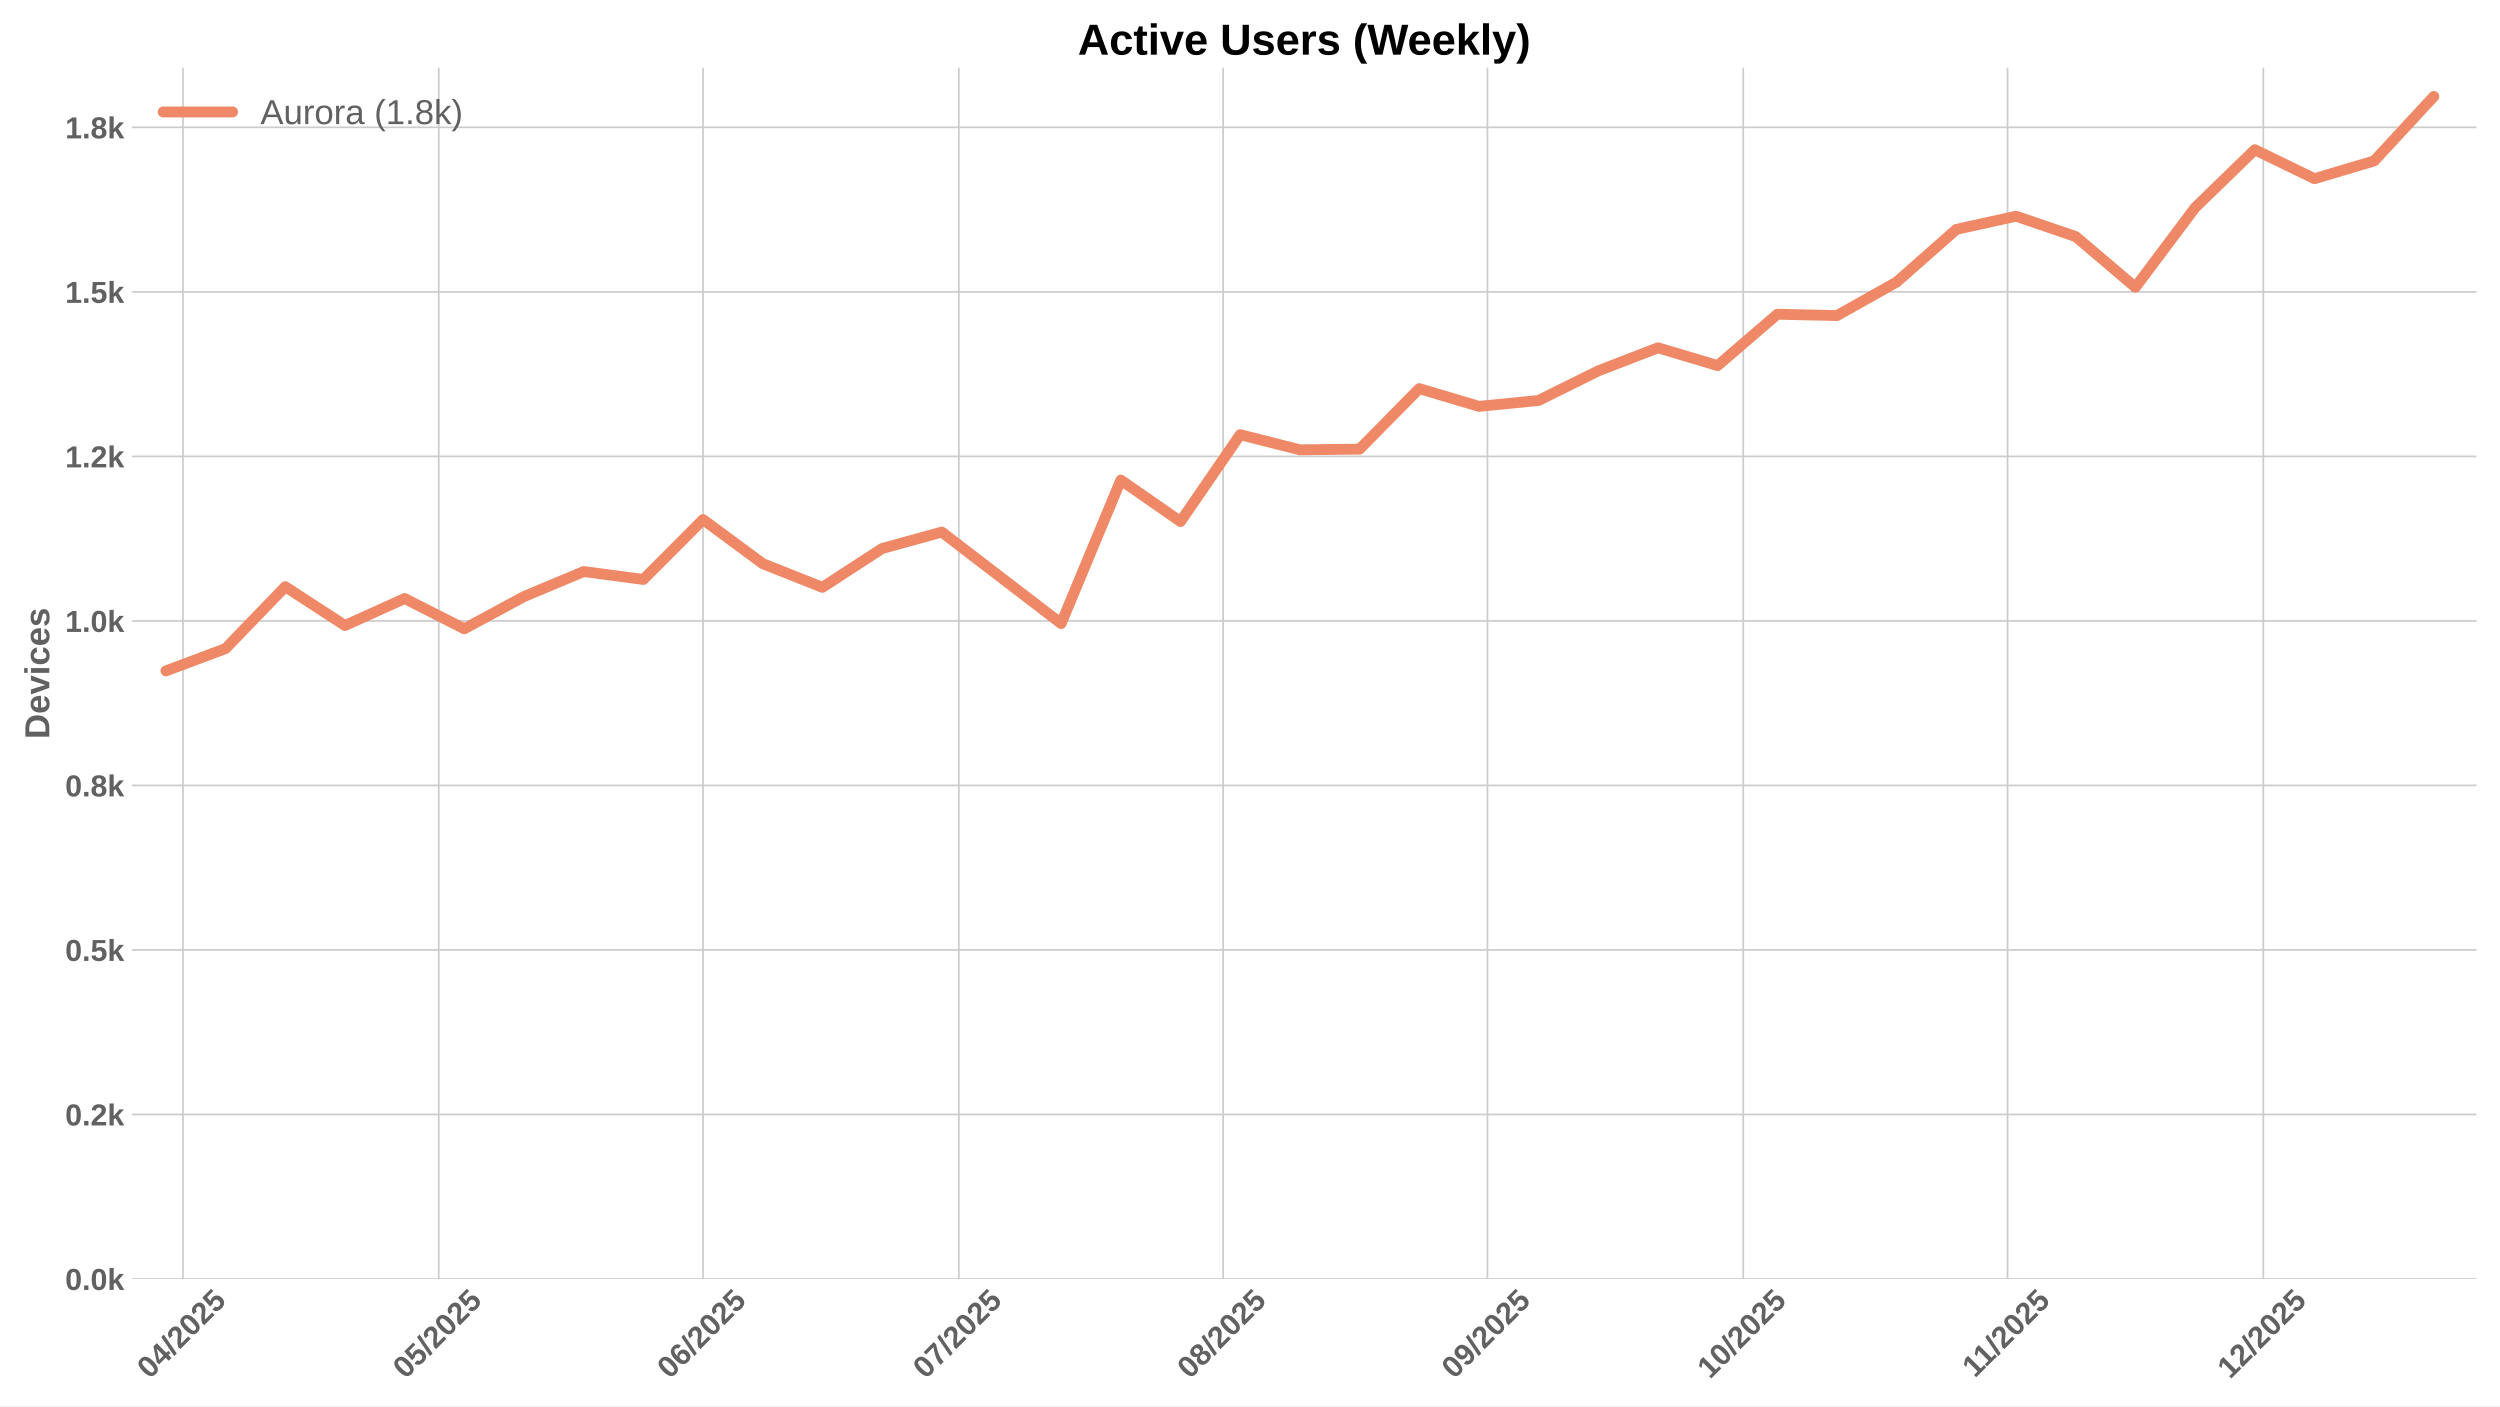
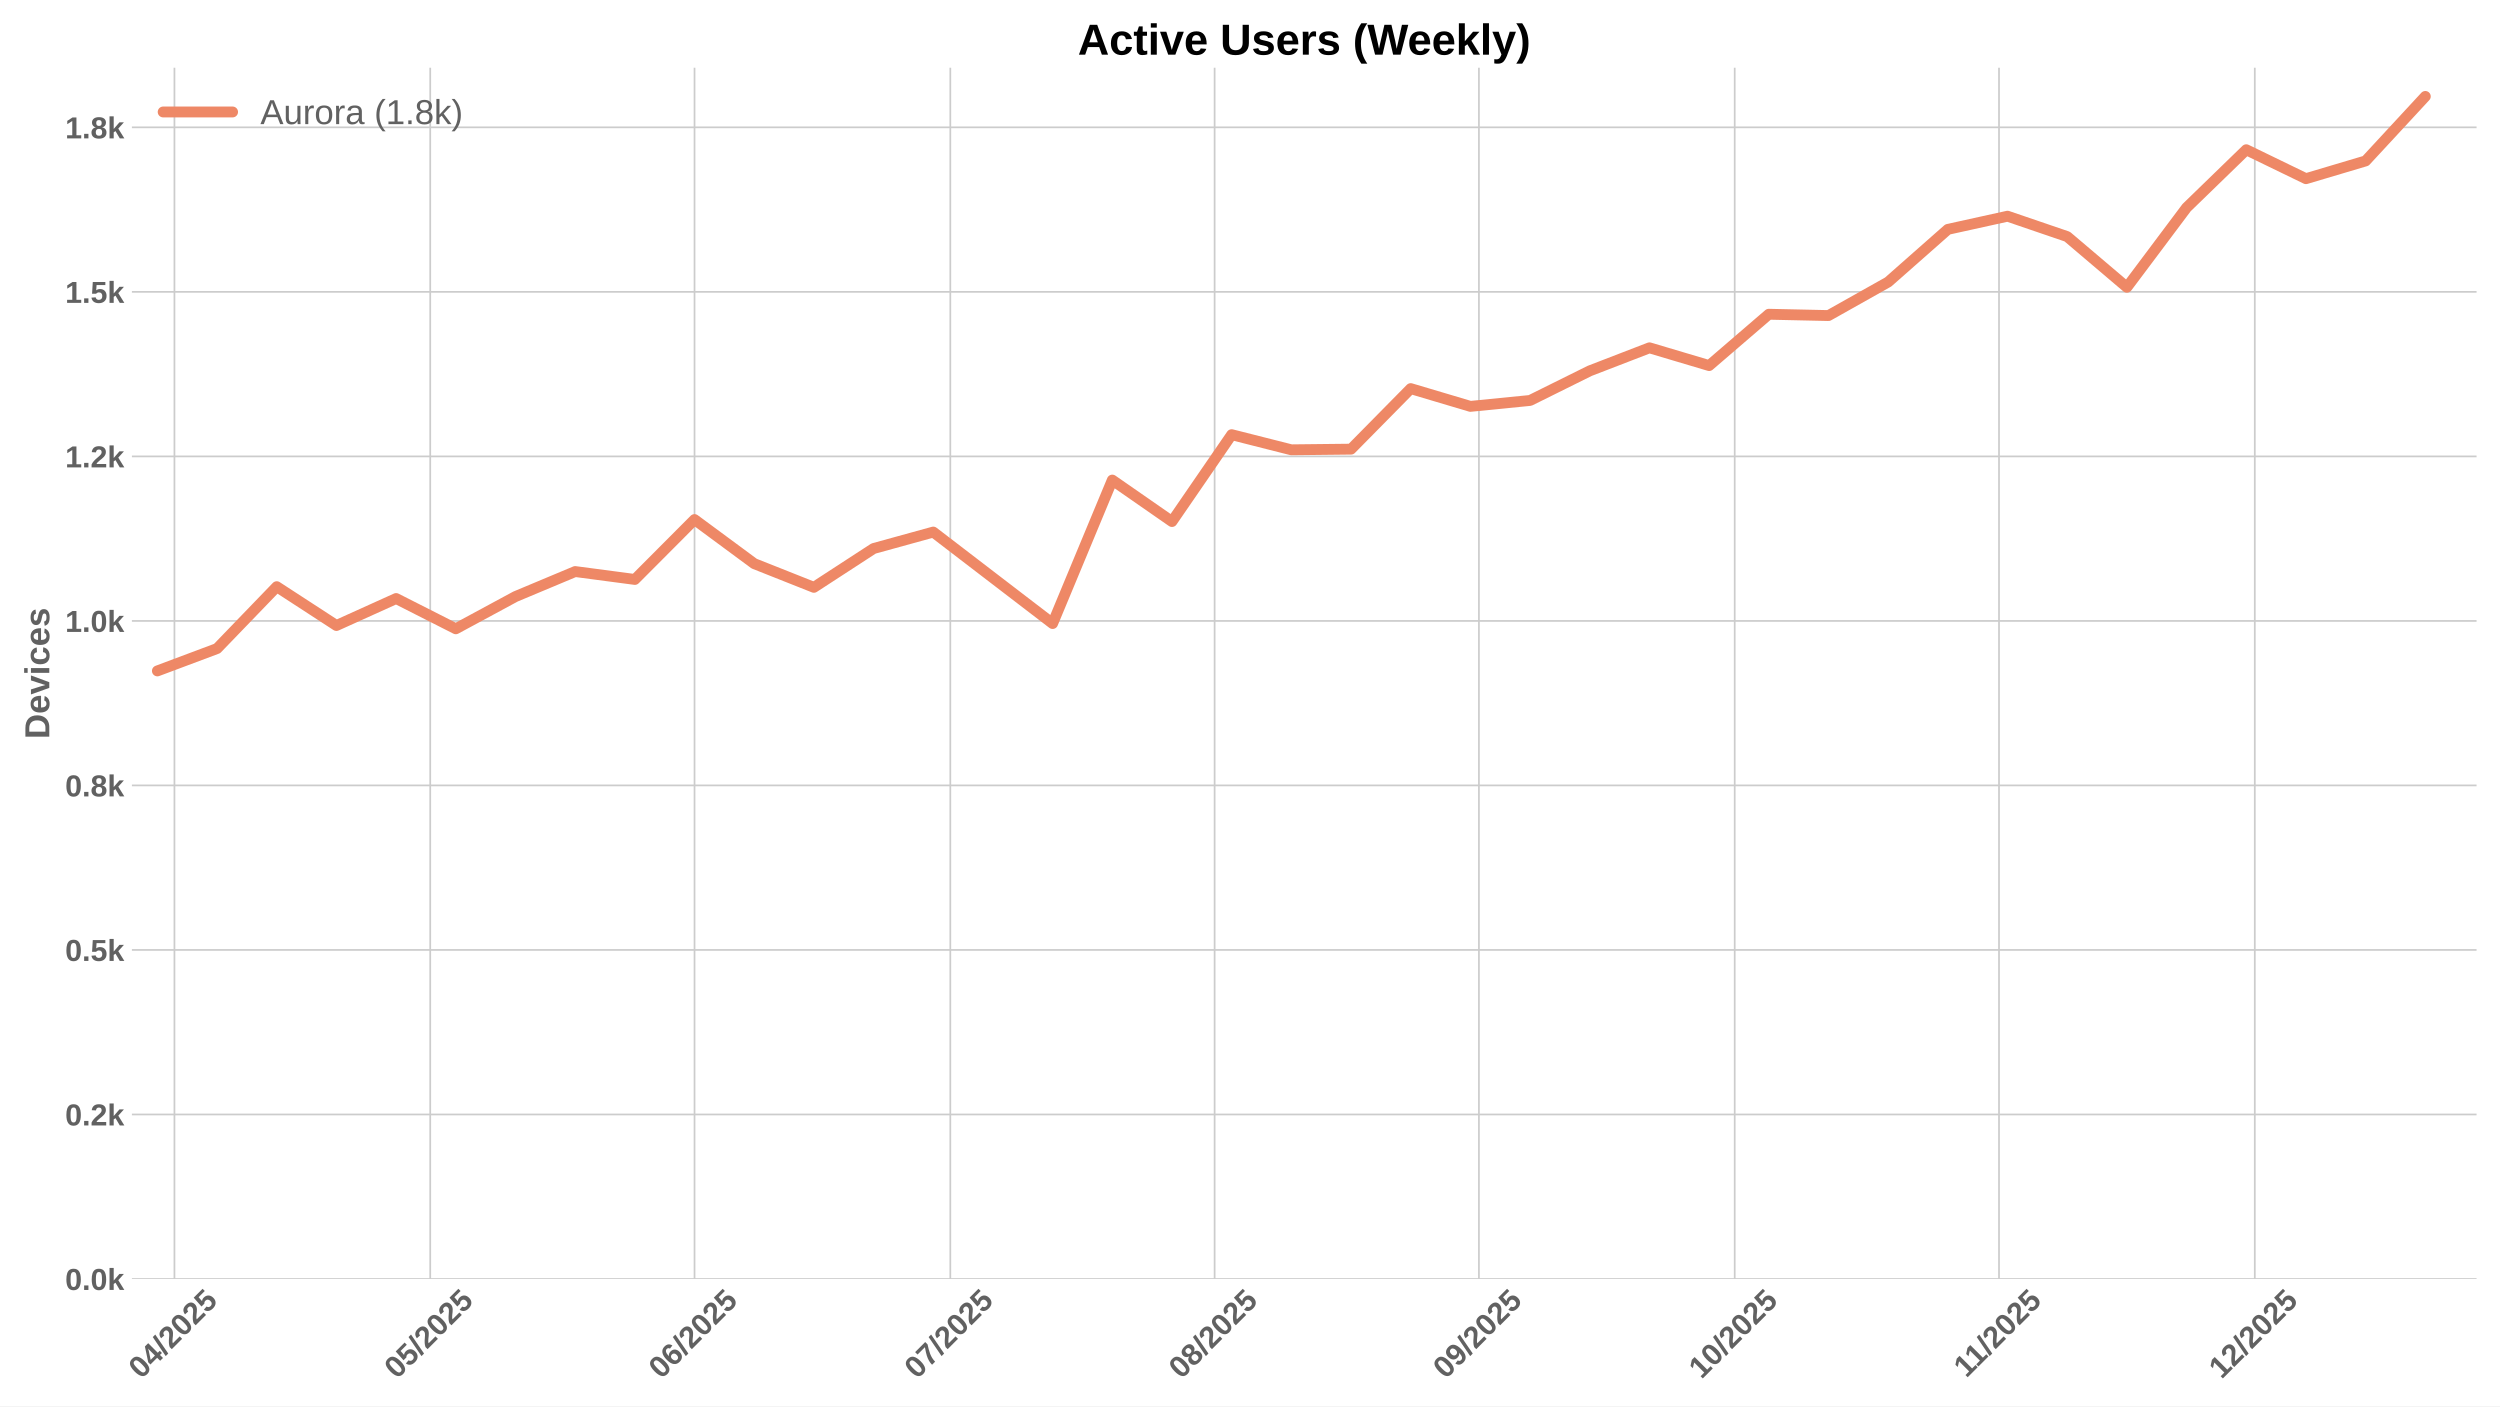
<svg xmlns="http://www.w3.org/2000/svg" xmlns:xlink="http://www.w3.org/1999/xlink" width="1152pt" height="648pt" viewBox="0 0 1152 648" version="1.1">
  <defs>
    <style type="text/css">*{stroke-linejoin: round; stroke-linecap: butt}</style>
  </defs>
  <g id="figure_1">
    <g id="patch_1">
      <path d="M 0 648  L 1152 648  L 1152 0  L 0 0  z " style="fill: #ffffff" />
    </g>
    <g id="axes_1">
      <g id="patch_2">
        <path d="M 60.78 589.343  L 1141.2 589.343  L 1141.2 31.2  L 60.78 31.2  z " style="fill: #ffffff" />
      </g>
      <g id="matplotlib.axis_1">
        <g id="xtick_1">
          <g id="line2d_1">
-             <path d="M 84.31 589.343  L 84.31 31.2  " clip-path="url(#pb21477c853)" style="fill: none; stroke: #cccccc; stroke-width: 0.8; stroke-linecap: round" />
+             <path d="M 80.382 589.343  L 80.382 31.2  " clip-path="url(#p8a781beee6)" style="fill: none; stroke: #cccccc; stroke-width: 0.8; stroke-linecap: round" />
          </g>
          <g id="line2d_2" />
          <g id="text_1">
-             <g style="fill: #616161" transform="translate(68.98016 635.7977) rotate(-45) scale(0.14 -0.14)">
+             <g style="fill: #616161" transform="translate(65.05136 635.7977) rotate(-45) scale(0.14 -0.14)">
              <defs>
                <path id="LiberationSans-Bold-30" d="M 3297 2203  Q 3297 1088 2914 512  Q 2531 -63 1766 -63  Q 253 -63 253 2203  Q 253 2994 418 3494  Q 584 3994 915 4231  Q 1247 4469 1791 4469  Q 2572 4469 2934 3903  Q 3297 3338 3297 2203  z M 2416 2203  Q 2416 2813 2356 3150  Q 2297 3488 2165 3634  Q 2034 3781 1784 3781  Q 1519 3781 1383 3632  Q 1247 3484 1189 3148  Q 1131 2813 1131 2203  Q 1131 1600 1192 1261  Q 1253 922 1386 775  Q 1519 628 1772 628  Q 2022 628 2158 783  Q 2294 938 2355 1278  Q 2416 1619 2416 2203  z " transform="scale(0.015625)" />
                <path id="LiberationSans-Bold-34" d="M 2938 897  L 2938 0  L 2100 0  L 2100 897  L 97 897  L 97 1556  L 1956 4403  L 2938 4403  L 2938 1550  L 3525 1550  L 3525 897  L 2938 897  z M 2100 2991  Q 2100 3159 2111 3356  Q 2122 3553 2128 3609  Q 2047 3434 1834 3103  L 813 1550  L 2100 1550  L 2100 2991  z " transform="scale(0.015625)" />
                <path id="LiberationSans-Bold-2f" d="M 63 -128  L 972 4638  L 1716 4638  L 822 -128  L 63 -128  z " transform="scale(0.015625)" />
                <path id="LiberationSans-Bold-32" d="M 222 0  L 222 609  Q 394 988 711 1347  Q 1028 1706 1509 2097  Q 1972 2472 2158 2715  Q 2344 2959 2344 3194  Q 2344 3769 1766 3769  Q 1484 3769 1336 3617  Q 1188 3466 1144 3163  L 259 3213  Q 334 3825 717 4147  Q 1100 4469 1759 4469  Q 2472 4469 2853 4144  Q 3234 3819 3234 3231  Q 3234 2922 3112 2672  Q 2991 2422 2800 2211  Q 2609 2000 2376 1815  Q 2144 1631 1925 1456  Q 1706 1281 1526 1103  Q 1347 925 1259 722  L 3303 722  L 3303 0  L 222 0  z " transform="scale(0.015625)" />
                <path id="LiberationSans-Bold-35" d="M 3381 1466  Q 3381 766 2945 351  Q 2509 -63 1750 -63  Q 1088 -63 689 235  Q 291 534 197 1100  L 1075 1172  Q 1144 891 1319 762  Q 1494 634 1759 634  Q 2088 634 2283 843  Q 2478 1053 2478 1447  Q 2478 1794 2293 2001  Q 2109 2209 1778 2209  Q 1413 2209 1181 1925  L 325 1925  L 478 4403  L 3125 4403  L 3125 3750  L 1275 3750  L 1203 2638  Q 1522 2919 2000 2919  Q 2628 2919 3004 2528  Q 3381 2138 3381 1466  z " transform="scale(0.015625)" />
              </defs>
              <use xlink:href="#LiberationSans-Bold-30" />
              <use xlink:href="#LiberationSans-Bold-34" transform="translate(55.61523 0)" />
              <use xlink:href="#LiberationSans-Bold-2f" transform="translate(111.2305 0)" />
              <use xlink:href="#LiberationSans-Bold-32" transform="translate(139.0137 0)" />
              <use xlink:href="#LiberationSans-Bold-30" transform="translate(194.6289 0)" />
              <use xlink:href="#LiberationSans-Bold-32" transform="translate(250.2441 0)" />
              <use xlink:href="#LiberationSans-Bold-35" transform="translate(305.8594 0)" />
            </g>
          </g>
        </g>
        <g id="xtick_2">
          <g id="line2d_3">
-             <path d="M 202.174 589.343  L 202.174 31.2  " clip-path="url(#pb21477c853)" style="fill: none; stroke: #cccccc; stroke-width: 0.8; stroke-linecap: round" />
+             <path d="M 198.246 589.343  L 198.246 31.2  " clip-path="url(#p8a781beee6)" style="fill: none; stroke: #cccccc; stroke-width: 0.8; stroke-linecap: round" />
          </g>
          <g id="line2d_4" />
          <g id="text_2">
-             <g style="fill: #616161" transform="translate(186.8442 635.7977) rotate(-45) scale(0.14 -0.14)">
+             <g style="fill: #616161" transform="translate(182.9154 635.7977) rotate(-45) scale(0.14 -0.14)">
              <use xlink:href="#LiberationSans-Bold-30" />
              <use xlink:href="#LiberationSans-Bold-35" transform="translate(55.61523 0)" />
              <use xlink:href="#LiberationSans-Bold-2f" transform="translate(111.2305 0)" />
              <use xlink:href="#LiberationSans-Bold-32" transform="translate(139.0137 0)" />
              <use xlink:href="#LiberationSans-Bold-30" transform="translate(194.6289 0)" />
              <use xlink:href="#LiberationSans-Bold-32" transform="translate(250.2441 0)" />
              <use xlink:href="#LiberationSans-Bold-35" transform="translate(305.8594 0)" />
            </g>
          </g>
        </g>
        <g id="xtick_3">
          <g id="line2d_5">
-             <path d="M 323.967 589.343  L 323.967 31.2  " clip-path="url(#pb21477c853)" style="fill: none; stroke: #cccccc; stroke-width: 0.8; stroke-linecap: round" />
+             <path d="M 320.038 589.343  L 320.038 31.2  " clip-path="url(#p8a781beee6)" style="fill: none; stroke: #cccccc; stroke-width: 0.8; stroke-linecap: round" />
          </g>
          <g id="line2d_6" />
          <g id="text_3">
-             <g style="fill: #616161" transform="translate(308.637 635.7977) rotate(-45) scale(0.14 -0.14)">
+             <g style="fill: #616161" transform="translate(304.7082 635.7977) rotate(-45) scale(0.14 -0.14)">
              <defs>
                <path id="LiberationSans-Bold-36" d="M 3328 1441  Q 3328 738 2934 337  Q 2541 -63 1847 -63  Q 1069 -63 651 482  Q 234 1028 234 2100  Q 234 3278 657 3873  Q 1081 4469 1869 4469  Q 2428 4469 2751 4222  Q 3075 3975 3209 3456  L 2381 3341  Q 2263 3775 1850 3775  Q 1497 3775 1295 3422  Q 1094 3069 1094 2350  Q 1234 2584 1484 2709  Q 1734 2834 2050 2834  Q 2641 2834 2984 2459  Q 3328 2084 3328 1441  z M 2447 1416  Q 2447 1791 2273 1989  Q 2100 2188 1797 2188  Q 1506 2188 1331 2002  Q 1156 1816 1156 1509  Q 1156 1125 1339 873  Q 1522 622 1819 622  Q 2116 622 2281 833  Q 2447 1044 2447 1416  z " transform="scale(0.015625)" />
              </defs>
              <use xlink:href="#LiberationSans-Bold-30" />
              <use xlink:href="#LiberationSans-Bold-36" transform="translate(55.61523 0)" />
              <use xlink:href="#LiberationSans-Bold-2f" transform="translate(111.2305 0)" />
              <use xlink:href="#LiberationSans-Bold-32" transform="translate(139.0137 0)" />
              <use xlink:href="#LiberationSans-Bold-30" transform="translate(194.6289 0)" />
              <use xlink:href="#LiberationSans-Bold-32" transform="translate(250.2441 0)" />
              <use xlink:href="#LiberationSans-Bold-35" transform="translate(305.8594 0)" />
            </g>
          </g>
        </g>
        <g id="xtick_4">
          <g id="line2d_7">
-             <path d="M 441.831 589.343  L 441.831 31.2  " clip-path="url(#pb21477c853)" style="fill: none; stroke: #cccccc; stroke-width: 0.8; stroke-linecap: round" />
+             <path d="M 437.902 589.343  L 437.902 31.2  " clip-path="url(#p8a781beee6)" style="fill: none; stroke: #cccccc; stroke-width: 0.8; stroke-linecap: round" />
          </g>
          <g id="line2d_8" />
          <g id="text_4">
-             <g style="fill: #616161" transform="translate(426.501 635.7977) rotate(-45) scale(0.14 -0.14)">
+             <g style="fill: #616161" transform="translate(422.5722 635.7977) rotate(-45) scale(0.14 -0.14)">
              <defs>
                <path id="LiberationSans-Bold-37" d="M 3278 3706  Q 2981 3238 2717 2797  Q 2453 2356 2256 1911  Q 2059 1466 1945 995  Q 1831 525 1831 0  L 916 0  Q 916 550 1059 1064  Q 1203 1578 1475 2111  Q 1747 2644 2463 3681  L 275 3681  L 275 4403  L 3278 4403  L 3278 3706  z " transform="scale(0.015625)" />
              </defs>
              <use xlink:href="#LiberationSans-Bold-30" />
              <use xlink:href="#LiberationSans-Bold-37" transform="translate(55.61523 0)" />
              <use xlink:href="#LiberationSans-Bold-2f" transform="translate(111.2305 0)" />
              <use xlink:href="#LiberationSans-Bold-32" transform="translate(139.0137 0)" />
              <use xlink:href="#LiberationSans-Bold-30" transform="translate(194.6289 0)" />
              <use xlink:href="#LiberationSans-Bold-32" transform="translate(250.2441 0)" />
              <use xlink:href="#LiberationSans-Bold-35" transform="translate(305.8594 0)" />
            </g>
          </g>
        </g>
        <g id="xtick_5">
          <g id="line2d_9">
-             <path d="M 563.624 589.343  L 563.624 31.2  " clip-path="url(#pb21477c853)" style="fill: none; stroke: #cccccc; stroke-width: 0.8; stroke-linecap: round" />
+             <path d="M 559.695 589.343  L 559.695 31.2  " clip-path="url(#p8a781beee6)" style="fill: none; stroke: #cccccc; stroke-width: 0.8; stroke-linecap: round" />
          </g>
          <g id="line2d_10" />
          <g id="text_5">
-             <g style="fill: #616161" transform="translate(548.2938 635.7977) rotate(-45) scale(0.14 -0.14)">
+             <g style="fill: #616161" transform="translate(544.365 635.7977) rotate(-45) scale(0.14 -0.14)">
              <defs>
                <path id="LiberationSans-Bold-38" d="M 3363 1241  Q 3363 622 2953 279  Q 2544 -63 1784 -63  Q 1031 -63 617 278  Q 203 619 203 1234  Q 203 1656 447 1945  Q 691 2234 1100 2303  L 1100 2316  Q 744 2394 525 2669  Q 306 2944 306 3303  Q 306 3844 689 4156  Q 1072 4469 1772 4469  Q 2488 4469 2870 4164  Q 3253 3859 3253 3297  Q 3253 2938 3036 2666  Q 2819 2394 2453 2322  L 2453 2309  Q 2878 2241 3120 1961  Q 3363 1681 3363 1241  z M 2350 3250  Q 2350 3563 2206 3708  Q 2063 3853 1772 3853  Q 1203 3853 1203 3250  Q 1203 2619 1778 2619  Q 2066 2619 2208 2766  Q 2350 2913 2350 3250  z M 2453 1313  Q 2453 2003 1766 2003  Q 1447 2003 1276 1822  Q 1106 1641 1106 1300  Q 1106 913 1275 734  Q 1444 556 1791 556  Q 2131 556 2292 734  Q 2453 913 2453 1313  z " transform="scale(0.015625)" />
              </defs>
              <use xlink:href="#LiberationSans-Bold-30" />
              <use xlink:href="#LiberationSans-Bold-38" transform="translate(55.61523 0)" />
              <use xlink:href="#LiberationSans-Bold-2f" transform="translate(111.2305 0)" />
              <use xlink:href="#LiberationSans-Bold-32" transform="translate(139.0137 0)" />
              <use xlink:href="#LiberationSans-Bold-30" transform="translate(194.6289 0)" />
              <use xlink:href="#LiberationSans-Bold-32" transform="translate(250.2441 0)" />
              <use xlink:href="#LiberationSans-Bold-35" transform="translate(305.8594 0)" />
            </g>
          </g>
        </g>
        <g id="xtick_6">
          <g id="line2d_11">
-             <path d="M 685.417 589.343  L 685.417 31.2  " clip-path="url(#pb21477c853)" style="fill: none; stroke: #cccccc; stroke-width: 0.8; stroke-linecap: round" />
+             <path d="M 681.488 589.343  L 681.488 31.2  " clip-path="url(#p8a781beee6)" style="fill: none; stroke: #cccccc; stroke-width: 0.8; stroke-linecap: round" />
          </g>
          <g id="line2d_12" />
          <g id="text_6">
-             <g style="fill: #616161" transform="translate(670.0866 635.7977) rotate(-45) scale(0.14 -0.14)">
+             <g style="fill: #616161" transform="translate(666.1578 635.7977) rotate(-45) scale(0.14 -0.14)">
              <defs>
                <path id="LiberationSans-Bold-39" d="M 3322 2272  Q 3322 1100 2894 518  Q 2466 -63 1678 -63  Q 1097 -63 767 185  Q 438 434 300 972  L 1125 1088  Q 1247 628 1688 628  Q 2056 628 2254 981  Q 2453 1334 2459 2028  Q 2341 1794 2070 1661  Q 1800 1528 1488 1528  Q 906 1528 564 1923  Q 222 2319 222 2994  Q 222 3688 623 4078  Q 1025 4469 1759 4469  Q 2550 4469 2936 3920  Q 3322 3372 3322 2272  z M 2394 2888  Q 2394 3297 2214 3539  Q 2034 3781 1738 3781  Q 1447 3781 1280 3570  Q 1113 3359 1113 2988  Q 1113 2622 1278 2401  Q 1444 2181 1741 2181  Q 2022 2181 2208 2373  Q 2394 2566 2394 2888  z " transform="scale(0.015625)" />
              </defs>
              <use xlink:href="#LiberationSans-Bold-30" />
              <use xlink:href="#LiberationSans-Bold-39" transform="translate(55.61523 0)" />
              <use xlink:href="#LiberationSans-Bold-2f" transform="translate(111.2305 0)" />
              <use xlink:href="#LiberationSans-Bold-32" transform="translate(139.0137 0)" />
              <use xlink:href="#LiberationSans-Bold-30" transform="translate(194.6289 0)" />
              <use xlink:href="#LiberationSans-Bold-32" transform="translate(250.2441 0)" />
              <use xlink:href="#LiberationSans-Bold-35" transform="translate(305.8594 0)" />
            </g>
          </g>
        </g>
        <g id="xtick_7">
          <g id="line2d_13">
-             <path d="M 803.281 589.343  L 803.281 31.2  " clip-path="url(#pb21477c853)" style="fill: none; stroke: #cccccc; stroke-width: 0.8; stroke-linecap: round" />
+             <path d="M 799.352 589.343  L 799.352 31.2  " clip-path="url(#p8a781beee6)" style="fill: none; stroke: #cccccc; stroke-width: 0.8; stroke-linecap: round" />
          </g>
          <g id="line2d_14" />
          <g id="text_7">
-             <g style="fill: #616161" transform="translate(787.9506 635.7977) rotate(-45) scale(0.14 -0.14)">
+             <g style="fill: #616161" transform="translate(784.0218 635.7977) rotate(-45) scale(0.14 -0.14)">
              <defs>
                <path id="LiberationSans-Bold-31" d="M 403 0  L 403 653  L 1494 653  L 1494 3656  L 438 2997  L 438 3688  L 1541 4403  L 2372 4403  L 2372 653  L 3381 653  L 3381 0  L 403 0  z " transform="scale(0.015625)" />
              </defs>
              <use xlink:href="#LiberationSans-Bold-31" />
              <use xlink:href="#LiberationSans-Bold-30" transform="translate(55.61523 0)" />
              <use xlink:href="#LiberationSans-Bold-2f" transform="translate(111.2305 0)" />
              <use xlink:href="#LiberationSans-Bold-32" transform="translate(139.0137 0)" />
              <use xlink:href="#LiberationSans-Bold-30" transform="translate(194.6289 0)" />
              <use xlink:href="#LiberationSans-Bold-32" transform="translate(250.2441 0)" />
              <use xlink:href="#LiberationSans-Bold-35" transform="translate(305.8594 0)" />
            </g>
          </g>
        </g>
        <g id="xtick_8">
          <g id="line2d_15">
-             <path d="M 925.074 589.343  L 925.074 31.2  " clip-path="url(#pb21477c853)" style="fill: none; stroke: #cccccc; stroke-width: 0.8; stroke-linecap: round" />
+             <path d="M 921.145 589.343  L 921.145 31.2  " clip-path="url(#p8a781beee6)" style="fill: none; stroke: #cccccc; stroke-width: 0.8; stroke-linecap: round" />
          </g>
          <g id="line2d_16" />
          <g id="text_8">
-             <g style="fill: #616161" transform="translate(910.0156 635.2532) rotate(-45) scale(0.14 -0.14)">
+             <g style="fill: #616161" transform="translate(906.0868 635.2532) rotate(-45) scale(0.14 -0.14)">
              <use xlink:href="#LiberationSans-Bold-31" />
              <use xlink:href="#LiberationSans-Bold-31" transform="translate(50.11523 0)" />
              <use xlink:href="#LiberationSans-Bold-2f" transform="translate(105.7305 0)" />
              <use xlink:href="#LiberationSans-Bold-32" transform="translate(133.5137 0)" />
              <use xlink:href="#LiberationSans-Bold-30" transform="translate(189.1289 0)" />
              <use xlink:href="#LiberationSans-Bold-32" transform="translate(244.7441 0)" />
              <use xlink:href="#LiberationSans-Bold-35" transform="translate(300.3594 0)" />
            </g>
          </g>
        </g>
        <g id="xtick_9">
          <g id="line2d_17">
-             <path d="M 1042.938 589.343  L 1042.938 31.2  " clip-path="url(#pb21477c853)" style="fill: none; stroke: #cccccc; stroke-width: 0.8; stroke-linecap: round" />
+             <path d="M 1039.009 589.343  L 1039.009 31.2  " clip-path="url(#p8a781beee6)" style="fill: none; stroke: #cccccc; stroke-width: 0.8; stroke-linecap: round" />
          </g>
          <g id="line2d_18" />
          <g id="text_9">
-             <g style="fill: #616161" transform="translate(1027.607 635.7977) rotate(-45) scale(0.14 -0.14)">
+             <g style="fill: #616161" transform="translate(1023.679 635.7977) rotate(-45) scale(0.14 -0.14)">
              <use xlink:href="#LiberationSans-Bold-31" />
              <use xlink:href="#LiberationSans-Bold-32" transform="translate(55.61523 0)" />
              <use xlink:href="#LiberationSans-Bold-2f" transform="translate(111.2305 0)" />
              <use xlink:href="#LiberationSans-Bold-32" transform="translate(139.0137 0)" />
              <use xlink:href="#LiberationSans-Bold-30" transform="translate(194.6289 0)" />
              <use xlink:href="#LiberationSans-Bold-32" transform="translate(250.2441 0)" />
              <use xlink:href="#LiberationSans-Bold-35" transform="translate(305.8594 0)" />
            </g>
          </g>
        </g>
      </g>
      <g id="matplotlib.axis_2">
        <g id="ytick_1">
          <g id="line2d_19">
-             <path d="M 60.78 589.343  L 1141.2 589.343  " clip-path="url(#pb21477c853)" style="fill: none; stroke: #cccccc; stroke-width: 0.8; stroke-linecap: round" />
+             <path d="M 60.78 589.343  L 1141.2 589.343  " clip-path="url(#p8a781beee6)" style="fill: none; stroke: #cccccc; stroke-width: 0.8; stroke-linecap: round" />
          </g>
          <g id="line2d_20" />
          <g id="text_10">
            <g style="fill: #616161" transform="translate(30.03469 594.416) scale(0.14 -0.14)">
              <defs>
                <path id="LiberationSans-Bold-2e" d="M 434 0  L 434 953  L 1338 953  L 1338 0  L 434 0  z " transform="scale(0.015625)" />
                <path id="LiberationSans-Bold-6b" d="M 2606 0  L 1703 1531  L 1325 1269  L 1325 0  L 447 0  L 447 4638  L 1325 4638  L 1325 1981  L 2531 3381  L 3475 3381  L 2288 2063  L 3566 0  L 2606 0  z " transform="scale(0.015625)" />
              </defs>
              <use xlink:href="#LiberationSans-Bold-30" />
              <use xlink:href="#LiberationSans-Bold-2e" transform="translate(55.61523 0)" />
              <use xlink:href="#LiberationSans-Bold-30" transform="translate(83.39844 0)" />
              <use xlink:href="#LiberationSans-Bold-6b" transform="translate(139.0137 0)" />
            </g>
          </g>
        </g>
        <g id="ytick_2">
          <g id="line2d_21">
-             <path d="M 60.78 513.535  L 1141.2 513.535  " clip-path="url(#pb21477c853)" style="fill: none; stroke: #cccccc; stroke-width: 0.8; stroke-linecap: round" />
+             <path d="M 60.78 513.535  L 1141.2 513.535  " clip-path="url(#p8a781beee6)" style="fill: none; stroke: #cccccc; stroke-width: 0.8; stroke-linecap: round" />
          </g>
          <g id="line2d_22" />
          <g id="text_11">
            <g style="fill: #616161" transform="translate(30.03469 518.6081) scale(0.14 -0.14)">
              <use xlink:href="#LiberationSans-Bold-30" />
              <use xlink:href="#LiberationSans-Bold-2e" transform="translate(55.61523 0)" />
              <use xlink:href="#LiberationSans-Bold-32" transform="translate(83.39844 0)" />
              <use xlink:href="#LiberationSans-Bold-6b" transform="translate(139.0137 0)" />
            </g>
          </g>
        </g>
        <g id="ytick_3">
          <g id="line2d_23">
-             <path d="M 60.78 437.727  L 1141.2 437.727  " clip-path="url(#pb21477c853)" style="fill: none; stroke: #cccccc; stroke-width: 0.8; stroke-linecap: round" />
+             <path d="M 60.78 437.727  L 1141.2 437.727  " clip-path="url(#p8a781beee6)" style="fill: none; stroke: #cccccc; stroke-width: 0.8; stroke-linecap: round" />
          </g>
          <g id="line2d_24" />
          <g id="text_12">
            <g style="fill: #616161" transform="translate(30.03469 442.8002) scale(0.14 -0.14)">
              <use xlink:href="#LiberationSans-Bold-30" />
              <use xlink:href="#LiberationSans-Bold-2e" transform="translate(55.61523 0)" />
              <use xlink:href="#LiberationSans-Bold-35" transform="translate(83.39844 0)" />
              <use xlink:href="#LiberationSans-Bold-6b" transform="translate(139.0137 0)" />
            </g>
          </g>
        </g>
        <g id="ytick_4">
          <g id="line2d_25">
-             <path d="M 60.78 361.92  L 1141.2 361.92  " clip-path="url(#pb21477c853)" style="fill: none; stroke: #cccccc; stroke-width: 0.8; stroke-linecap: round" />
+             <path d="M 60.78 361.92  L 1141.2 361.92  " clip-path="url(#p8a781beee6)" style="fill: none; stroke: #cccccc; stroke-width: 0.8; stroke-linecap: round" />
          </g>
          <g id="line2d_26" />
          <g id="text_13">
            <g style="fill: #616161" transform="translate(30.03469 366.9923) scale(0.14 -0.14)">
              <use xlink:href="#LiberationSans-Bold-30" />
              <use xlink:href="#LiberationSans-Bold-2e" transform="translate(55.61523 0)" />
              <use xlink:href="#LiberationSans-Bold-38" transform="translate(83.39844 0)" />
              <use xlink:href="#LiberationSans-Bold-6b" transform="translate(139.0137 0)" />
            </g>
          </g>
        </g>
        <g id="ytick_5">
          <g id="line2d_27">
-             <path d="M 60.78 286.112  L 1141.2 286.112  " clip-path="url(#pb21477c853)" style="fill: none; stroke: #cccccc; stroke-width: 0.8; stroke-linecap: round" />
+             <path d="M 60.78 286.112  L 1141.2 286.112  " clip-path="url(#p8a781beee6)" style="fill: none; stroke: #cccccc; stroke-width: 0.8; stroke-linecap: round" />
          </g>
          <g id="line2d_28" />
          <g id="text_14">
            <g style="fill: #616161" transform="translate(30.03469 291.1844) scale(0.14 -0.14)">
              <use xlink:href="#LiberationSans-Bold-31" />
              <use xlink:href="#LiberationSans-Bold-2e" transform="translate(55.61523 0)" />
              <use xlink:href="#LiberationSans-Bold-30" transform="translate(83.39844 0)" />
              <use xlink:href="#LiberationSans-Bold-6b" transform="translate(139.0137 0)" />
            </g>
          </g>
        </g>
        <g id="ytick_6">
          <g id="line2d_29">
-             <path d="M 60.78 210.304  L 1141.2 210.304  " clip-path="url(#pb21477c853)" style="fill: none; stroke: #cccccc; stroke-width: 0.8; stroke-linecap: round" />
+             <path d="M 60.78 210.304  L 1141.2 210.304  " clip-path="url(#p8a781beee6)" style="fill: none; stroke: #cccccc; stroke-width: 0.8; stroke-linecap: round" />
          </g>
          <g id="line2d_30" />
          <g id="text_15">
            <g style="fill: #616161" transform="translate(30.03469 215.3765) scale(0.14 -0.14)">
              <use xlink:href="#LiberationSans-Bold-31" />
              <use xlink:href="#LiberationSans-Bold-2e" transform="translate(55.61523 0)" />
              <use xlink:href="#LiberationSans-Bold-32" transform="translate(83.39844 0)" />
              <use xlink:href="#LiberationSans-Bold-6b" transform="translate(139.0137 0)" />
            </g>
          </g>
        </g>
        <g id="ytick_7">
          <g id="line2d_31">
-             <path d="M 60.78 134.496  L 1141.2 134.496  " clip-path="url(#pb21477c853)" style="fill: none; stroke: #cccccc; stroke-width: 0.8; stroke-linecap: round" />
+             <path d="M 60.78 134.496  L 1141.2 134.496  " clip-path="url(#p8a781beee6)" style="fill: none; stroke: #cccccc; stroke-width: 0.8; stroke-linecap: round" />
          </g>
          <g id="line2d_32" />
          <g id="text_16">
            <g style="fill: #616161" transform="translate(30.03469 139.5686) scale(0.14 -0.14)">
              <use xlink:href="#LiberationSans-Bold-31" />
              <use xlink:href="#LiberationSans-Bold-2e" transform="translate(55.61523 0)" />
              <use xlink:href="#LiberationSans-Bold-35" transform="translate(83.39844 0)" />
              <use xlink:href="#LiberationSans-Bold-6b" transform="translate(139.0137 0)" />
            </g>
          </g>
        </g>
        <g id="ytick_8">
          <g id="line2d_33">
-             <path d="M 60.78 58.688  L 1141.2 58.688  " clip-path="url(#pb21477c853)" style="fill: none; stroke: #cccccc; stroke-width: 0.8; stroke-linecap: round" />
+             <path d="M 60.78 58.688  L 1141.2 58.688  " clip-path="url(#p8a781beee6)" style="fill: none; stroke: #cccccc; stroke-width: 0.8; stroke-linecap: round" />
          </g>
          <g id="line2d_34" />
          <g id="text_17">
            <g style="fill: #616161" transform="translate(30.03469 63.76075) scale(0.14 -0.14)">
              <use xlink:href="#LiberationSans-Bold-31" />
              <use xlink:href="#LiberationSans-Bold-2e" transform="translate(55.61523 0)" />
              <use xlink:href="#LiberationSans-Bold-38" transform="translate(83.39844 0)" />
              <use xlink:href="#LiberationSans-Bold-6b" transform="translate(139.0137 0)" />
            </g>
          </g>
        </g>
        <g id="text_18">
          <g style="fill: #616161" transform="translate(22.71469 340.5153) rotate(-90) scale(0.16 -0.16)">
            <defs>
              <path id="LiberationSans-Bold-44" d="M 4353 2234  Q 4353 1553 4086 1045  Q 3819 538 3330 269  Q 2841 0 2209 0  L 428 0  L 428 4403  L 2022 4403  Q 3134 4403 3743 3842  Q 4353 3281 4353 2234  z M 3425 2234  Q 3425 2944 3056 3317  Q 2688 3691 2003 3691  L 1350 3691  L 1350 713  L 2131 713  Q 2725 713 3075 1122  Q 3425 1531 3425 2234  z " transform="scale(0.015625)" />
              <path id="LiberationSans-Bold-65" d="M 1831 -63  Q 1069 -63 659 389  Q 250 841 250 1706  Q 250 2544 665 2994  Q 1081 3444 1844 3444  Q 2572 3444 2956 2961  Q 3341 2478 3341 1547  L 3341 1522  L 1172 1522  Q 1172 1028 1355 776  Q 1538 525 1875 525  Q 2341 525 2463 928  L 3291 856  Q 2931 -63 1831 -63  z M 1831 2891  Q 1522 2891 1355 2675  Q 1188 2459 1178 2072  L 2491 2072  Q 2466 2481 2294 2686  Q 2122 2891 1831 2891  z " transform="scale(0.015625)" />
              <path id="LiberationSans-Bold-76" d="M 2284 0  L 1234 0  L 25 3381  L 953 3381  L 1544 1491  Q 1591 1334 1766 709  Q 1797 838 1894 1159  Q 1991 1481 2613 3381  L 3531 3381  L 2284 0  z " transform="scale(0.015625)" />
              <path id="LiberationSans-Bold-69" d="M 447 3991  L 447 4638  L 1325 4638  L 1325 3991  L 447 3991  z M 447 0  L 447 3381  L 1325 3381  L 1325 0  L 447 0  z " transform="scale(0.015625)" />
              <path id="LiberationSans-Bold-63" d="M 1856 -63  Q 1088 -63 669 395  Q 250 853 250 1672  Q 250 2509 672 2976  Q 1094 3444 1869 3444  Q 2466 3444 2856 3144  Q 3247 2844 3347 2316  L 2463 2272  Q 2425 2531 2275 2686  Q 2125 2841 1850 2841  Q 1172 2841 1172 1706  Q 1172 538 1863 538  Q 2113 538 2281 695  Q 2450 853 2491 1166  L 3372 1125  Q 3325 778 3123 506  Q 2922 234 2594 85  Q 2266 -63 1856 -63  z " transform="scale(0.015625)" />
              <path id="LiberationSans-Bold-73" d="M 3297 988  Q 3297 497 2895 217  Q 2494 -63 1784 -63  Q 1088 -63 717 157  Q 347 378 225 844  L 997 959  Q 1063 719 1223 619  Q 1384 519 1784 519  Q 2153 519 2322 612  Q 2491 706 2491 906  Q 2491 1069 2355 1164  Q 2219 1259 1894 1325  Q 1150 1472 890 1598  Q 631 1725 495 1926  Q 359 2128 359 2422  Q 359 2906 732 3176  Q 1106 3447 1791 3447  Q 2394 3447 2761 3212  Q 3128 2978 3219 2534  L 2441 2453  Q 2403 2659 2256 2761  Q 2109 2863 1791 2863  Q 1478 2863 1322 2783  Q 1166 2703 1166 2516  Q 1166 2369 1286 2283  Q 1406 2197 1691 2141  Q 2088 2059 2395 1973  Q 2703 1888 2889 1769  Q 3075 1650 3186 1464  Q 3297 1278 3297 988  z " transform="scale(0.015625)" />
            </defs>
            <use xlink:href="#LiberationSans-Bold-44" />
            <use xlink:href="#LiberationSans-Bold-65" transform="translate(72.2168 0)" />
            <use xlink:href="#LiberationSans-Bold-76" transform="translate(127.832 0)" />
            <use xlink:href="#LiberationSans-Bold-69" transform="translate(183.4473 0)" />
            <use xlink:href="#LiberationSans-Bold-63" transform="translate(211.2305 0)" />
            <use xlink:href="#LiberationSans-Bold-65" transform="translate(266.8457 0)" />
            <use xlink:href="#LiberationSans-Bold-73" transform="translate(322.4609 0)" />
          </g>
        </g>
      </g>
      <g id="line2d_35">
-         <path d="M 76.453 309.157  L 103.954 298.847  L 131.456 270.344  L 158.958 288.234  L 186.459 275.802  L 213.961 289.75  L 241.462 274.892  L 268.964 263.369  L 296.466 267.008  L 323.967 239.414  L 351.469 259.73  L 378.97 270.647  L 406.472 252.756  L 433.974 245.175  L 488.977 287.325  L 516.478 221.22  L 543.98 240.324  L 571.482 200.297  L 598.983 207.271  L 626.485 206.968  L 653.986 179.071  L 681.488 187.258  L 708.99 184.529  L 736.491 170.884  L 763.993 160.271  L 791.494 168.458  L 818.996 144.806  L 846.498 145.412  L 873.999 129.947  L 901.501 105.689  L 929.002 99.624  L 956.504 109.024  L 984.006 132.373  L 1011.507 95.682  L 1039.009 68.998  L 1066.51 82.34  L 1094.012 74.153  L 1121.514 44.436  " clip-path="url(#pb21477c853)" style="fill: none; stroke: #ee8866; stroke-width: 5; stroke-linecap: round" />
+         <path d="M 72.524 309.157  L 100.026 298.847  L 127.527 270.344  L 155.029 288.234  L 182.53 275.802  L 210.032 289.75  L 237.534 274.892  L 265.035 263.369  L 292.537 267.008  L 320.038 239.414  L 347.54 259.73  L 375.042 270.647  L 402.543 252.756  L 430.045 245.175  L 485.048 287.325  L 512.55 221.22  L 540.051 240.324  L 567.553 200.297  L 595.054 207.271  L 622.556 206.968  L 650.058 179.071  L 677.559 187.258  L 705.061 184.529  L 732.562 170.884  L 760.064 160.271  L 787.566 168.458  L 815.067 144.806  L 842.569 145.412  L 870.07 129.947  L 897.572 105.689  L 925.074 99.624  L 952.575 109.024  L 980.077 132.373  L 1007.578 95.682  L 1035.08 68.998  L 1062.582 82.34  L 1090.083 74.153  L 1117.585 44.436  " clip-path="url(#p8a781beee6)" style="fill: none; stroke: #ee8866; stroke-width: 5; stroke-linecap: round" />
      </g>
      <g id="patch_3">
        <path d="M 60.78 589.343  L 60.78 31.2  " style="fill: none" />
      </g>
      <g id="patch_4">
        <path d="M 1141.2 589.343  L 1141.2 31.2  " style="fill: none" />
      </g>
      <g id="patch_5">
        <path d="M 60.78 589.343  L 1141.2 589.343  " style="fill: none" />
      </g>
      <g id="patch_6">
        <path d="M 60.78 31.2  L 1141.2 31.2  " style="fill: none" />
      </g>
      <g id="text_19">
        <g transform="translate(496.6791 25.2) scale(0.2 -0.2)">
          <defs>
            <path id="LiberationSans-Bold-41" d="M 3541 0  L 3150 1125  L 1472 1125  L 1081 0  L 159 0  L 1766 4403  L 2853 4403  L 4453 0  L 3541 0  z M 2309 3725  L 2291 3656  Q 2259 3544 2215 3400  Q 2172 3256 1678 1819  L 2944 1819  L 2509 3084  L 2375 3509  L 2309 3725  z " transform="scale(0.015625)" />
            <path id="LiberationSans-Bold-74" d="M 1313 -56  Q 925 -56 715 155  Q 506 366 506 794  L 506 2788  L 78 2788  L 78 3381  L 550 3381  L 825 4175  L 1375 4175  L 1375 3381  L 2016 3381  L 2016 2788  L 1375 2788  L 1375 1031  Q 1375 784 1469 667  Q 1563 550 1759 550  Q 1863 550 2053 594  L 2053 50  Q 1728 -56 1313 -56  z " transform="scale(0.015625)" />
            <path id="LiberationSans-Bold-20" transform="scale(0.015625)" />
            <path id="LiberationSans-Bold-55" d="M 2259 -63  Q 1350 -63 867 381  Q 384 825 384 1650  L 384 4403  L 1306 4403  L 1306 1722  Q 1306 1200 1554 929  Q 1803 659 2284 659  Q 2778 659 3043 942  Q 3309 1225 3309 1753  L 3309 4403  L 4231 4403  L 4231 1697  Q 4231 859 3714 398  Q 3197 -63 2259 -63  z " transform="scale(0.015625)" />
            <path id="LiberationSans-Bold-72" d="M 447 0  L 447 2588  Q 447 2866 439 3052  Q 431 3238 422 3381  L 1259 3381  Q 1269 3325 1284 3039  Q 1300 2753 1300 2659  L 1313 2659  Q 1441 3016 1541 3161  Q 1641 3306 1778 3376  Q 1916 3447 2122 3447  Q 2291 3447 2394 3400  L 2394 2666  Q 2181 2713 2019 2713  Q 1691 2713 1508 2447  Q 1325 2181 1325 1659  L 1325 0  L 447 0  z " transform="scale(0.015625)" />
            <path id="LiberationSans-Bold-28" d="M 1247 -1328  Q 756 -622 537 81  Q 319 784 319 1659  Q 319 2531 537 3232  Q 756 3934 1247 4638  L 2125 4638  Q 1631 3925 1407 3219  Q 1184 2513 1184 1656  Q 1184 803 1406 101  Q 1628 -600 2125 -1328  L 1247 -1328  z " transform="scale(0.015625)" />
            <path id="LiberationSans-Bold-57" d="M 4897 0  L 3803 0  L 3206 2547  Q 3097 2997 3022 3488  Q 2947 3078 2900 2864  Q 2853 2650 2234 0  L 1141 0  L 6 4403  L 941 4403  L 1578 1559  L 1722 872  Q 1809 1306 1892 1701  Q 1975 2097 2516 4403  L 3547 4403  L 4103 2059  Q 4169 1797 4325 872  L 4403 1234  L 4569 1953  L 5100 4403  L 6034 4403  L 4897 0  z " transform="scale(0.015625)" />
            <path id="LiberationSans-Bold-6c" d="M 447 0  L 447 4638  L 1325 4638  L 1325 0  L 447 0  z " transform="scale(0.015625)" />
            <path id="LiberationSans-Bold-79" d="M 884 -1328  Q 569 -1328 331 -1288  L 331 -663  Q 497 -688 634 -688  Q 822 -688 945 -628  Q 1069 -569 1167 -431  Q 1266 -294 1388 34  L 50 3381  L 978 3381  L 1509 1797  Q 1634 1456 1825 753  L 1903 1050  L 2106 1784  L 2606 3381  L 3525 3381  L 2188 -178  Q 1919 -828 1630 -1078  Q 1341 -1328 884 -1328  z " transform="scale(0.015625)" />
            <path id="LiberationSans-Bold-29" d="M 6 -1328  Q 506 -597 726 101  Q 947 800 947 1656  Q 947 2516 722 3223  Q 497 3931 6 4638  L 884 4638  Q 1378 3928 1595 3225  Q 1813 2522 1813 1659  Q 1813 791 1595 87  Q 1378 -616 884 -1328  L 6 -1328  z " transform="scale(0.015625)" />
          </defs>
          <use xlink:href="#LiberationSans-Bold-41" />
          <use xlink:href="#LiberationSans-Bold-63" transform="translate(72.2168 0)" />
          <use xlink:href="#LiberationSans-Bold-74" transform="translate(127.832 0)" />
          <use xlink:href="#LiberationSans-Bold-69" transform="translate(161.1328 0)" />
          <use xlink:href="#LiberationSans-Bold-76" transform="translate(188.916 0)" />
          <use xlink:href="#LiberationSans-Bold-65" transform="translate(244.5312 0)" />
          <use xlink:href="#LiberationSans-Bold-20" transform="translate(300.1465 0)" />
          <use xlink:href="#LiberationSans-Bold-55" transform="translate(327.9297 0)" />
          <use xlink:href="#LiberationSans-Bold-73" transform="translate(400.1465 0)" />
          <use xlink:href="#LiberationSans-Bold-65" transform="translate(455.7617 0)" />
          <use xlink:href="#LiberationSans-Bold-72" transform="translate(511.377 0)" />
          <use xlink:href="#LiberationSans-Bold-73" transform="translate(550.293 0)" />
          <use xlink:href="#LiberationSans-Bold-20" transform="translate(605.9082 0)" />
          <use xlink:href="#LiberationSans-Bold-28" transform="translate(633.6914 0)" />
          <use xlink:href="#LiberationSans-Bold-57" transform="translate(666.9922 0)" />
          <use xlink:href="#LiberationSans-Bold-65" transform="translate(759.627 0)" />
          <use xlink:href="#LiberationSans-Bold-65" transform="translate(815.2422 0)" />
          <use xlink:href="#LiberationSans-Bold-6b" transform="translate(870.8574 0)" />
          <use xlink:href="#LiberationSans-Bold-6c" transform="translate(926.4727 0)" />
          <use xlink:href="#LiberationSans-Bold-79" transform="translate(954.2559 0)" />
          <use xlink:href="#LiberationSans-Bold-29" transform="translate(1009.871 0)" />
        </g>
      </g>
      <g id="legend_1">
        <g id="line2d_36">
          <path d="M 75.18 51.595  L 91.18 51.595  L 107.18 51.595  " style="fill: none; stroke: #ee8866; stroke-width: 5; stroke-linecap: round" />
        </g>
        <g id="text_20">
          <g style="fill: #616161" transform="translate(119.98 57.195) scale(0.16 -0.16)">
            <defs>
              <path id="LiberationSans-41" d="M 3647 0  L 3144 1288  L 1138 1288  L 631 0  L 13 0  L 1809 4403  L 2488 4403  L 4256 0  L 3647 0  z M 2141 3953  L 2113 3866  Q 2034 3606 1881 3200  L 1319 1753  L 2966 1753  L 2400 3206  Q 2313 3422 2225 3694  L 2141 3953  z " transform="scale(0.015625)" />
              <path id="LiberationSans-75" d="M 981 3381  L 981 1238  Q 981 903 1047 718  Q 1113 534 1256 453  Q 1400 372 1678 372  Q 2084 372 2318 650  Q 2553 928 2553 1422  L 2553 3381  L 3116 3381  L 3116 722  Q 3116 131 3134 0  L 2603 0  Q 2600 16 2597 84  Q 2594 153 2589 242  Q 2584 331 2578 578  L 2569 578  Q 2375 228 2120 82  Q 1866 -63 1488 -63  Q 931 -63 673 214  Q 416 491 416 1128  L 416 3381  L 981 3381  z " transform="scale(0.015625)" />
              <path id="LiberationSans-72" d="M 444 0  L 444 2594  Q 444 2950 425 3381  L 956 3381  Q 981 2806 981 2691  L 994 2691  Q 1128 3125 1303 3284  Q 1478 3444 1797 3444  Q 1909 3444 2025 3413  L 2025 2897  Q 1913 2928 1725 2928  Q 1375 2928 1190 2626  Q 1006 2325 1006 1763  L 1006 0  L 444 0  z " transform="scale(0.015625)" />
              <path id="LiberationSans-6f" d="M 3291 1694  Q 3291 806 2900 371  Q 2509 -63 1766 -63  Q 1025 -63 647 389  Q 269 841 269 1694  Q 269 3444 1784 3444  Q 2559 3444 2925 3017  Q 3291 2591 3291 1694  z M 2700 1694  Q 2700 2394 2492 2711  Q 2284 3028 1794 3028  Q 1300 3028 1079 2704  Q 859 2381 859 1694  Q 859 1025 1076 689  Q 1294 353 1759 353  Q 2266 353 2483 678  Q 2700 1003 2700 1694  z " transform="scale(0.015625)" />
              <path id="LiberationSans-61" d="M 1294 -63  Q 784 -63 528 206  Q 272 475 272 944  Q 272 1469 617 1750  Q 963 2031 1731 2050  L 2491 2063  L 2491 2247  Q 2491 2659 2316 2837  Q 2141 3016 1766 3016  Q 1388 3016 1216 2887  Q 1044 2759 1009 2478  L 422 2531  Q 566 3444 1778 3444  Q 2416 3444 2737 3151  Q 3059 2859 3059 2306  L 3059 850  Q 3059 600 3125 473  Q 3191 347 3375 347  Q 3456 347 3559 369  L 3559 19  Q 3347 -31 3125 -31  Q 2813 -31 2670 133  Q 2528 297 2509 647  L 2491 647  Q 2275 259 1989 98  Q 1703 -63 1294 -63  z M 1422 359  Q 1731 359 1972 500  Q 2213 641 2352 886  Q 2491 1131 2491 1391  L 2491 1669  L 1875 1656  Q 1478 1650 1273 1575  Q 1069 1500 959 1344  Q 850 1188 850 934  Q 850 659 998 509  Q 1147 359 1422 359  z " transform="scale(0.015625)" />
              <path id="LiberationSans-20" transform="scale(0.015625)" />
              <path id="LiberationSans-28" d="M 397 1663  Q 397 2566 680 3284  Q 963 4003 1550 4638  L 2094 4638  Q 1509 3988 1236 3256  Q 963 2525 963 1656  Q 963 791 1233 62  Q 1503 -666 2094 -1325  L 1550 -1325  Q 959 -688 678 32  Q 397 753 397 1650  L 397 1663  z " transform="scale(0.015625)" />
              <path id="LiberationSans-31" d="M 488 0  L 488 478  L 1609 478  L 1609 3866  L 616 3156  L 616 3688  L 1656 4403  L 2175 4403  L 2175 478  L 3247 478  L 3247 0  L 488 0  z " transform="scale(0.015625)" />
              <path id="LiberationSans-2e" d="M 584 0  L 584 684  L 1194 684  L 1194 0  L 584 0  z " transform="scale(0.015625)" />
              <path id="LiberationSans-38" d="M 3281 1228  Q 3281 619 2893 278  Q 2506 -63 1781 -63  Q 1075 -63 676 271  Q 278 606 278 1222  Q 278 1653 525 1947  Q 772 2241 1156 2303  L 1156 2316  Q 797 2400 589 2681  Q 381 2963 381 3341  Q 381 3844 757 4156  Q 1134 4469 1769 4469  Q 2419 4469 2795 4162  Q 3172 3856 3172 3334  Q 3172 2956 2962 2675  Q 2753 2394 2391 2322  L 2391 2309  Q 2813 2241 3047 1952  Q 3281 1663 3281 1228  z M 2588 3303  Q 2588 4050 1769 4050  Q 1372 4050 1164 3862  Q 956 3675 956 3303  Q 956 2925 1170 2726  Q 1384 2528 1775 2528  Q 2172 2528 2380 2711  Q 2588 2894 2588 3303  z M 2697 1281  Q 2697 1691 2453 1898  Q 2209 2106 1769 2106  Q 1341 2106 1100 1882  Q 859 1659 859 1269  Q 859 359 1788 359  Q 2247 359 2472 579  Q 2697 800 2697 1281  z " transform="scale(0.015625)" />
              <path id="LiberationSans-6b" d="M 2550 0  L 1406 1544  L 994 1203  L 994 0  L 431 0  L 431 4638  L 994 4638  L 994 1741  L 2478 3381  L 3138 3381  L 1766 1928  L 3209 0  L 2550 0  z " transform="scale(0.015625)" />
              <path id="LiberationSans-29" d="M 1734 1650  Q 1734 747 1451 28  Q 1169 -691 581 -1325  L 38 -1325  Q 625 -669 897 57  Q 1169 784 1169 1656  Q 1169 2528 895 3256  Q 622 3984 38 4638  L 581 4638  Q 1172 4000 1453 3279  Q 1734 2559 1734 1663  L 1734 1650  z " transform="scale(0.015625)" />
            </defs>
            <use xlink:href="#LiberationSans-41" />
            <use xlink:href="#LiberationSans-75" transform="translate(66.69922 0)" />
            <use xlink:href="#LiberationSans-72" transform="translate(122.3145 0)" />
            <use xlink:href="#LiberationSans-6f" transform="translate(155.6152 0)" />
            <use xlink:href="#LiberationSans-72" transform="translate(211.2305 0)" />
            <use xlink:href="#LiberationSans-61" transform="translate(244.5312 0)" />
            <use xlink:href="#LiberationSans-20" transform="translate(300.1465 0)" />
            <use xlink:href="#LiberationSans-28" transform="translate(327.9297 0)" />
            <use xlink:href="#LiberationSans-31" transform="translate(361.2305 0)" />
            <use xlink:href="#LiberationSans-2e" transform="translate(416.8457 0)" />
            <use xlink:href="#LiberationSans-38" transform="translate(444.6289 0)" />
            <use xlink:href="#LiberationSans-6b" transform="translate(500.2441 0)" />
            <use xlink:href="#LiberationSans-29" transform="translate(550.2441 0)" />
          </g>
        </g>
      </g>
    </g>
  </g>
  <defs>
-     <clipPath id="pb21477c853">
+     <clipPath id="p8a781beee6">
      <rect x="60.78" y="31.2" width="1080.42" height="558.143" />
    </clipPath>
  </defs>
</svg>
